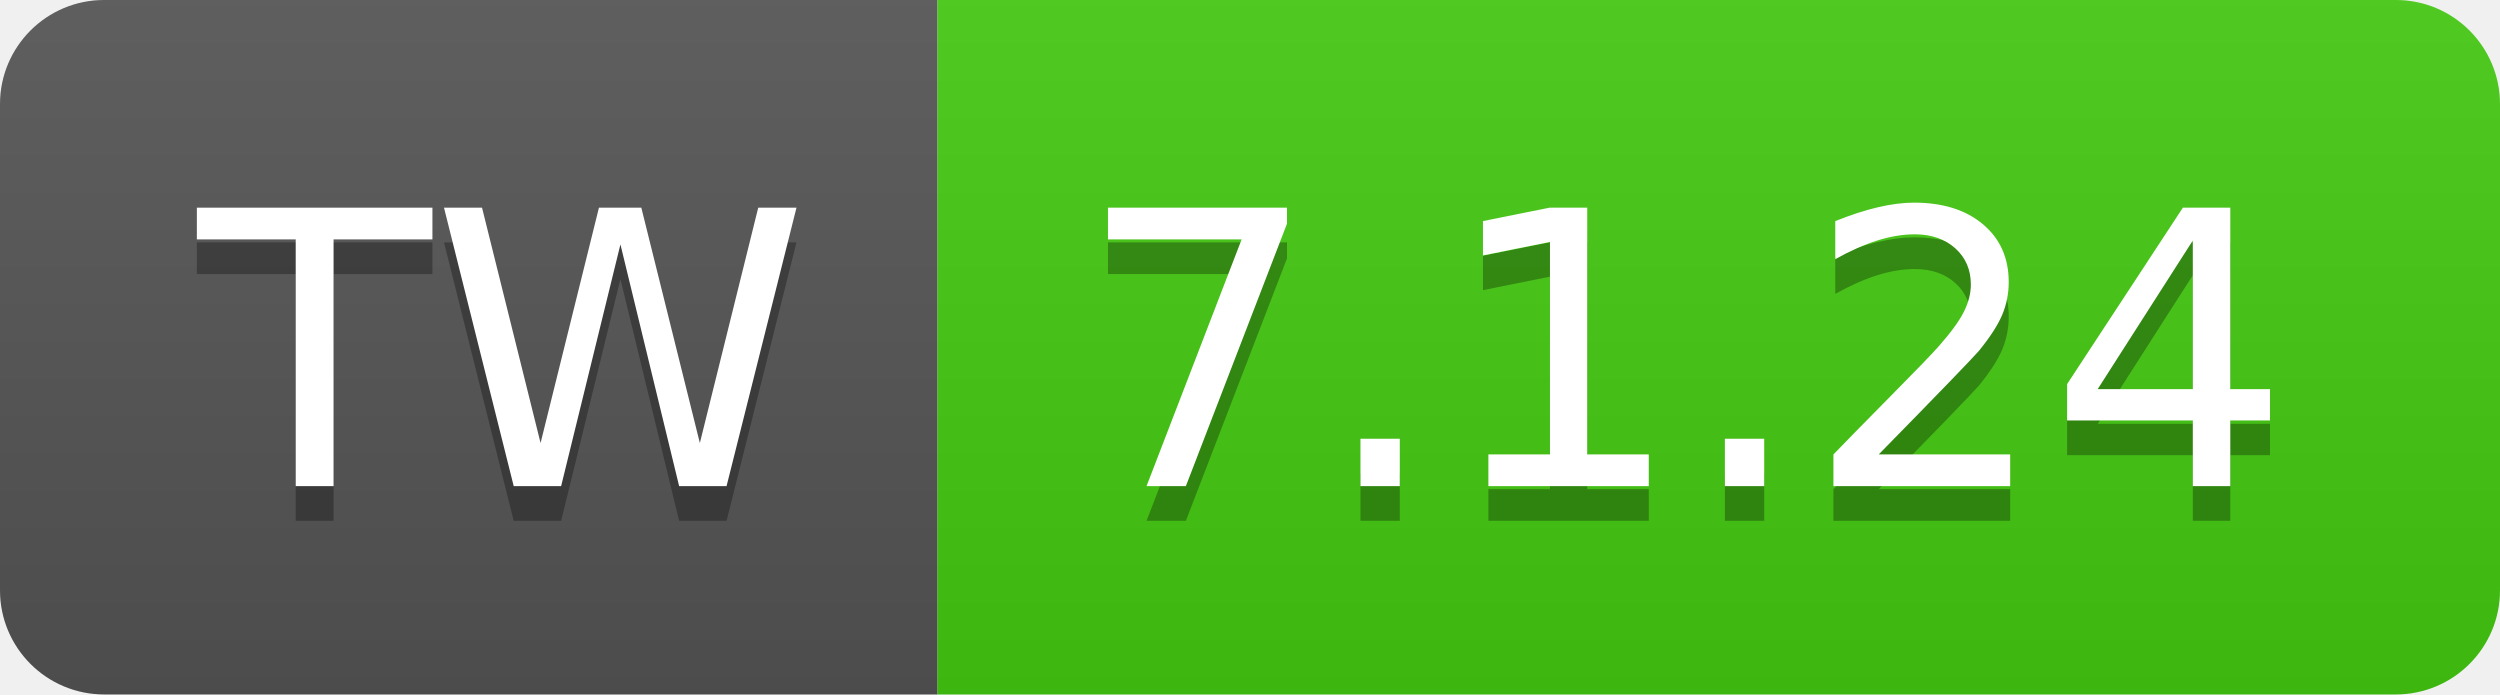
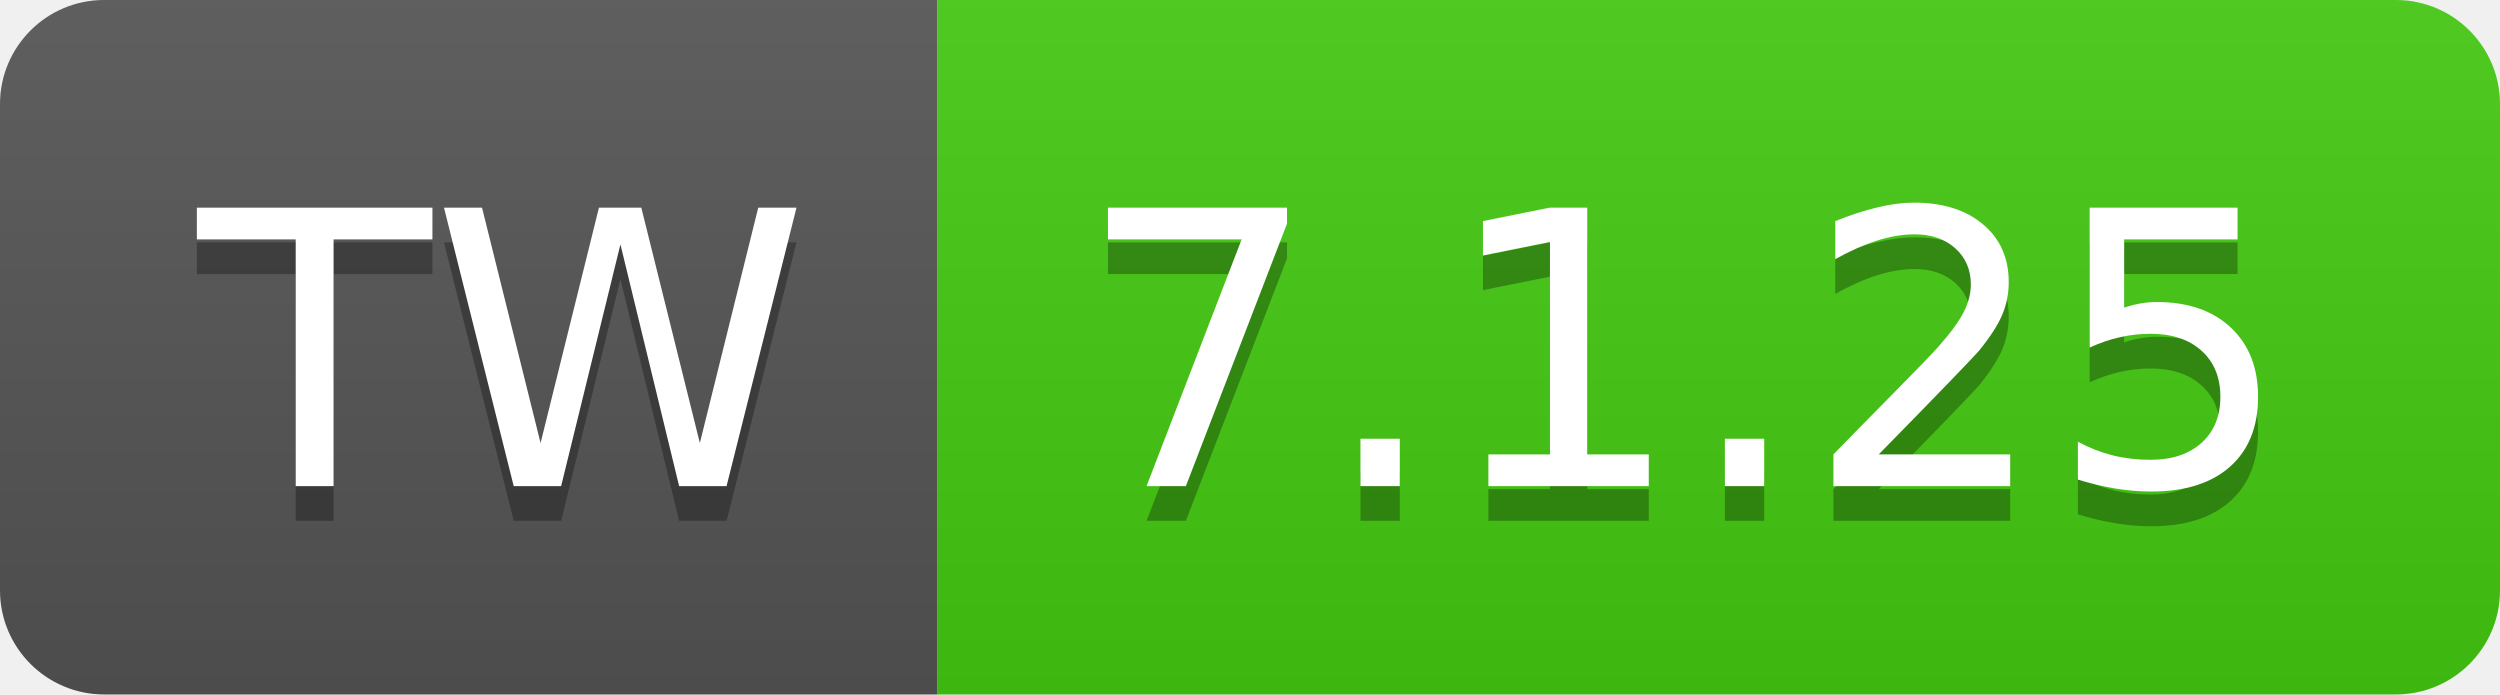
- <svg xmlns="http://www.w3.org/2000/svg" width="72" height="20" role="img" aria-label="TW: 7.1.24">
+ <svg xmlns="http://www.w3.org/2000/svg" width="72" height="20" role="img" aria-label="TW: 7.1.25">
  <linearGradient id="s" x2="0" y2="100%">
    <stop offset="0" stop-color="#bbb" stop-opacity=".1" />
    <stop offset="1" stop-opacity=".1" />
  </linearGradient>
  <clipPath id="r">
    <rect width="72" height="20" rx="3" fill="#fff" />
  </clipPath>
  <g clip-path="url(#r)">
    <rect width="27" height="20" fill="#555" />
    <rect x="27" width="45" height="20" fill="#4c1" />
    <rect width="72" height="20" fill="url(#s)" />
  </g>
  <g fill="#fff" text-anchor="middle" font-family="Verdana,Geneva,DejaVu Sans,sans-serif" text-rendering="geometricPrecision" font-size="110">
    <text aria-hidden="true" x="145" y="150" fill="#010101" fill-opacity=".3" transform="scale(.1)" textLength="170">TW</text>
    <text x="145" y="140" transform="scale(.1)" fill="#fff" textLength="170">TW</text>
-     <text aria-hidden="true" x="485" y="150" fill="#010101" fill-opacity=".3" transform="scale(.1)" textLength="350">7.1.24</text>
-     <text x="485" y="140" transform="scale(.1)" fill="#fff" textLength="350">7.1.24</text>
+     <text aria-hidden="true" x="485" y="150" fill="#010101" fill-opacity=".3" transform="scale(.1)" textLength="350">7.1.25</text>
+     <text x="485" y="140" transform="scale(.1)" fill="#fff" textLength="350">7.1.25</text>
  </g>
</svg>
